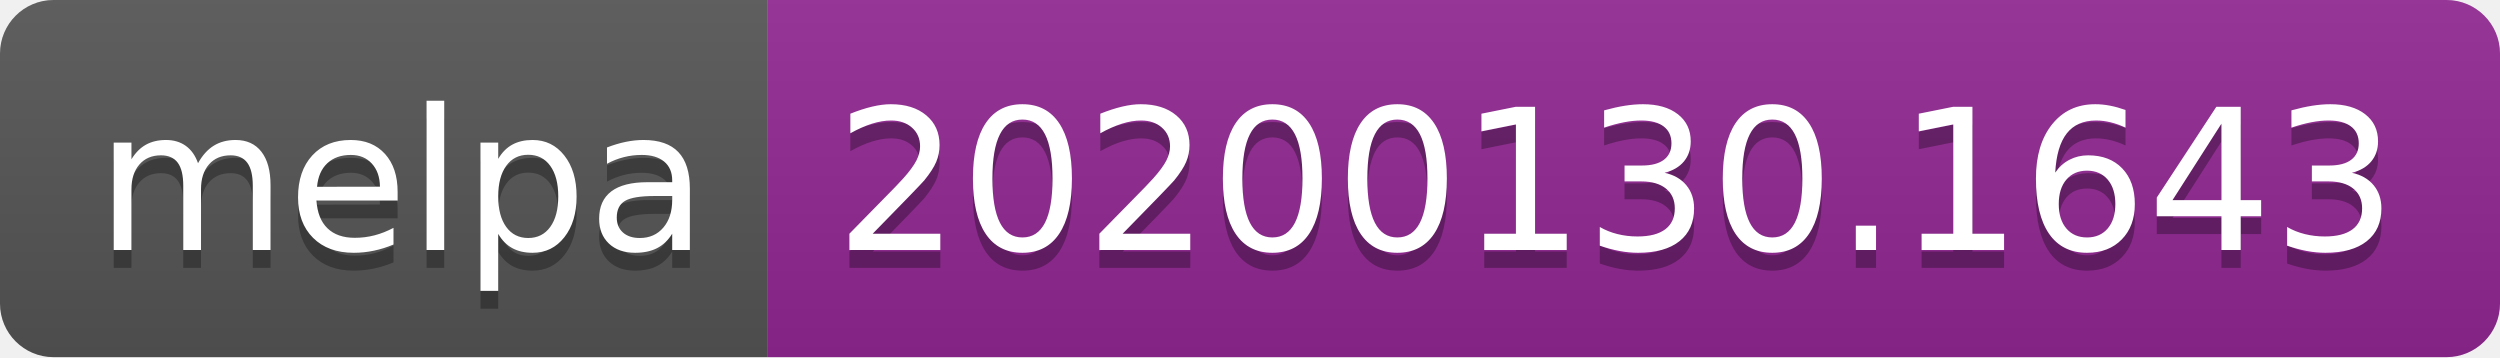
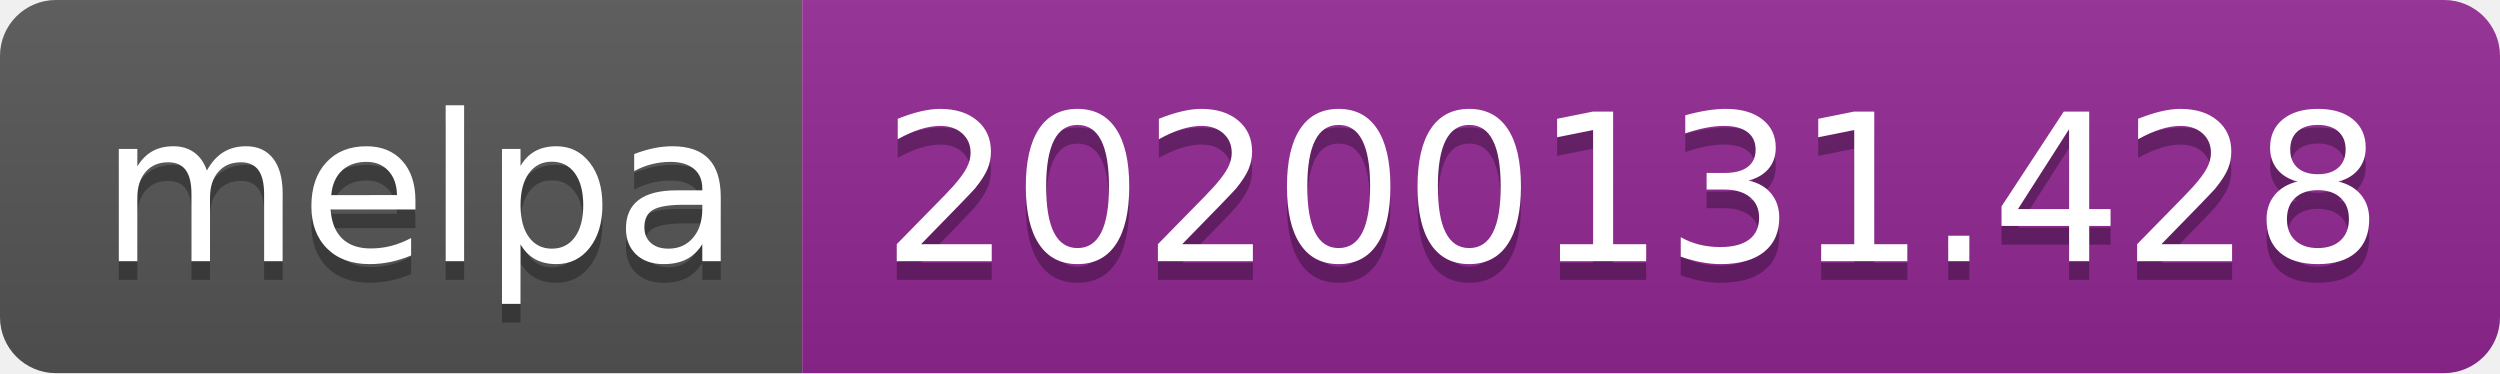
- <svg xmlns="http://www.w3.org/2000/svg" width="140" height="20">
+ <svg xmlns="http://www.w3.org/2000/svg" width="134" height="20">
  <linearGradient id="b" x2="0" y2="100%">
    <stop offset="0" stop-color="#bbb" stop-opacity=".1" />
    <stop offset="1" stop-opacity=".1" />
  </linearGradient>
  <clipPath id="a">
-     <rect width="140" height="20" rx="3" fill="#fff" />
+     <rect width="134" height="20" rx="3" fill="#fff" />
  </clipPath>
  <g clip-path="url(#a)">
    <path fill="#555" d="M0 0h43v20H0z" />
-     <path fill="#922793" d="M43 0h97v20H43z" />
-     <path fill="url(#b)" d="M0 0h140v20H0z" />
+     <path fill="#922793" d="M43 0h91v20H43z" />
+     <path fill="url(#b)" d="M0 0h134v20H0z" />
  </g>
  <g fill="#fff" text-anchor="middle" font-family="DejaVu Sans,Verdana,Geneva,sans-serif" font-size="110">
    <text x="225" y="150" fill="#010101" fill-opacity=".3" transform="scale(.1)" textLength="330">melpa</text>
    <text x="225" y="140" transform="scale(.1)" textLength="330">melpa</text>
-     <text x="905" y="150" fill="#010101" fill-opacity=".3" transform="scale(.1)" textLength="870">20200130.1643</text>
-     <text x="905" y="140" transform="scale(.1)" textLength="870">20200130.1643</text>
+     <text x="875" y="150" fill="#010101" fill-opacity=".3" transform="scale(.1)" textLength="810">20200131.428</text>
+     <text x="875" y="140" transform="scale(.1)" textLength="810">20200131.428</text>
  </g>
</svg>
